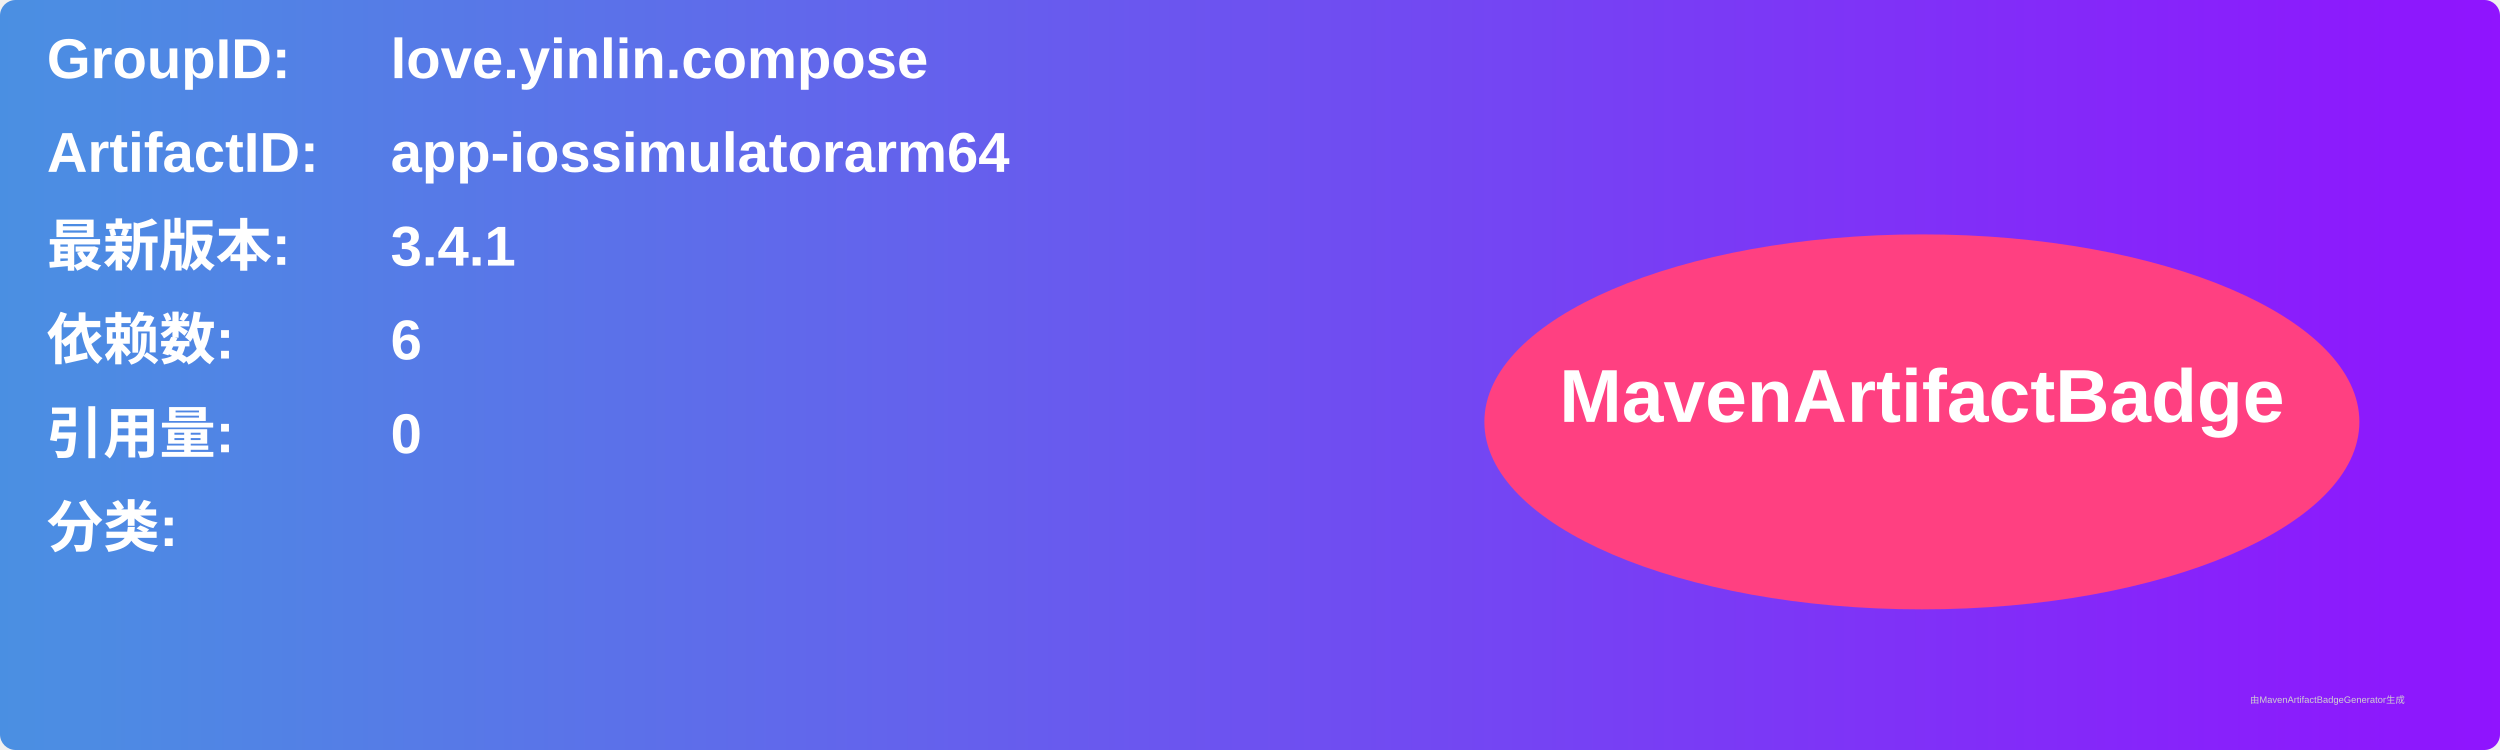
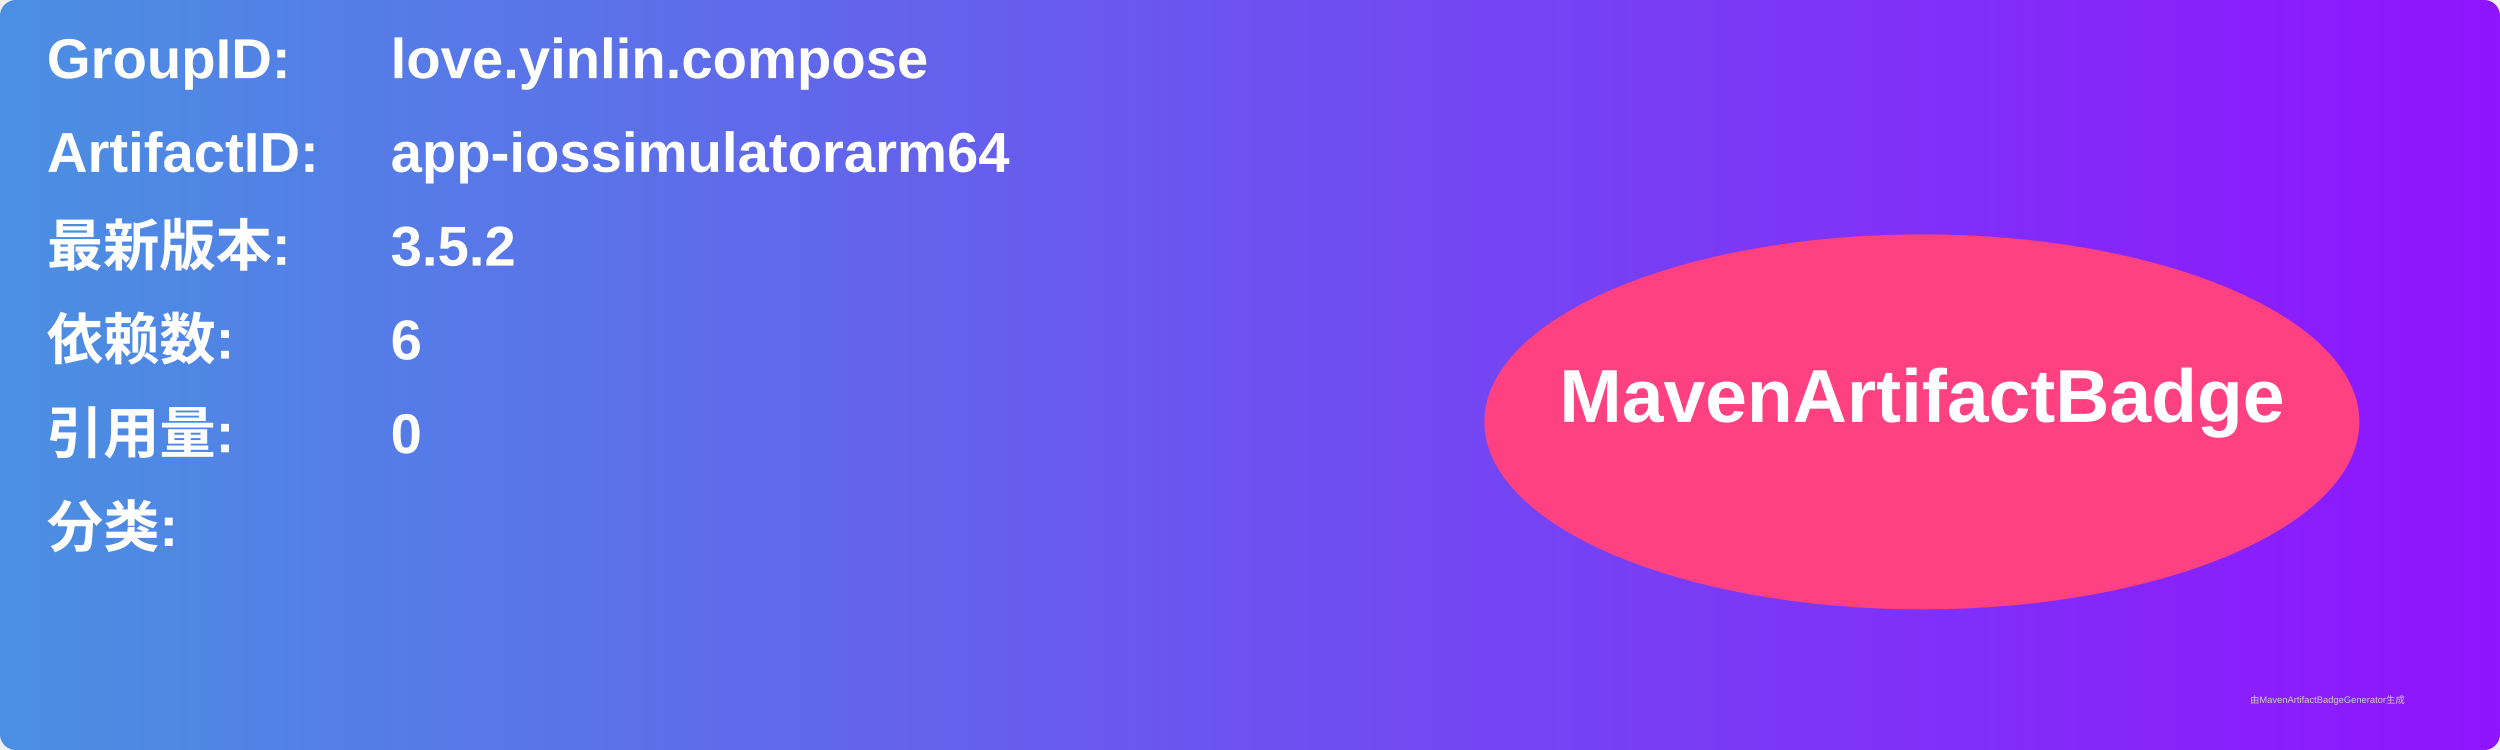
<svg xmlns="http://www.w3.org/2000/svg" width="800" height="240" viewBox="0 0 800 240">
  <linearGradient id="grad" x1="0%" y1="0%" x2="100%" y2="0%">
    <stop offset="0%" stop-color="#4a90e2" />
    <stop offset="100%" stop-color="#9013fe" />
  </linearGradient>
  <rect width="100%" height="100%" rx="5" ry="5" fill="url(#grad)" />
  <g transform="translate(15, 15)">
    <text x="0" y="10" font-family="Arial" font-size="18" fill="white" font-weight="bold" width="260">GroupID:</text>
    <text x="110" y="10" font-family="Arial" font-size="18" fill="white" font-weight="bold" width="460">love.yinlin.compose</text>
    <text x="0" y="40" font-family="Arial" font-size="18" fill="white" font-weight="bold" width="260">ArtifactID:</text>
    <text x="110" y="40" font-family="Arial" font-size="18" fill="white" font-weight="bold" width="460">app-iossimulatorarm64</text>
    <text x="0" y="70" font-family="Arial" font-size="18" fill="white" font-weight="bold">最新版本:</text>
    <text x="110" y="70" font-family="Arial" font-size="18" fill="white" font-weight="bold">
-       <tspan font-weight="bold">3.4.1</tspan>
+       <tspan font-weight="bold">3.5.2</tspan>
    </text>
    <text x="0" y="100" font-family="Arial" font-size="18" fill="white" font-weight="bold">依赖数: </text>
    <text x="110" y="100" font-family="Arial" font-size="18" fill="white">
      <tspan font-weight="bold">6</tspan>
    </text>
    <text x="0" y="130" font-family="Arial" font-size="18" fill="white" font-weight="bold">引用量: </text>
    <text x="110" y="130" font-family="Arial" font-size="18" fill="white">
      <tspan font-weight="bold">0</tspan>
    </text>
    <text x="0" y="160" font-family="Arial" font-size="18" fill="white" font-weight="bold">分类:</text>
    <text x="10" y="190" font-family="Arial" font-size="10" fill="white">
      <tspan font-weight="bold" />
    </text>
    <ellipse cx="600" cy="120" rx="140" ry="60" fill="#ff4081" />
    <text x="600" y="120" text-anchor="middle" font-family="Arial" font-size="24" fill="white" font-weight="bold">MavenArtifactBadge</text>
  </g>
  <text x="720" y="225" font-family="Arial" font-size="3" fill="#d0d0d0">由MavenArtifactBadgeGenerator生成</text>
</svg>
